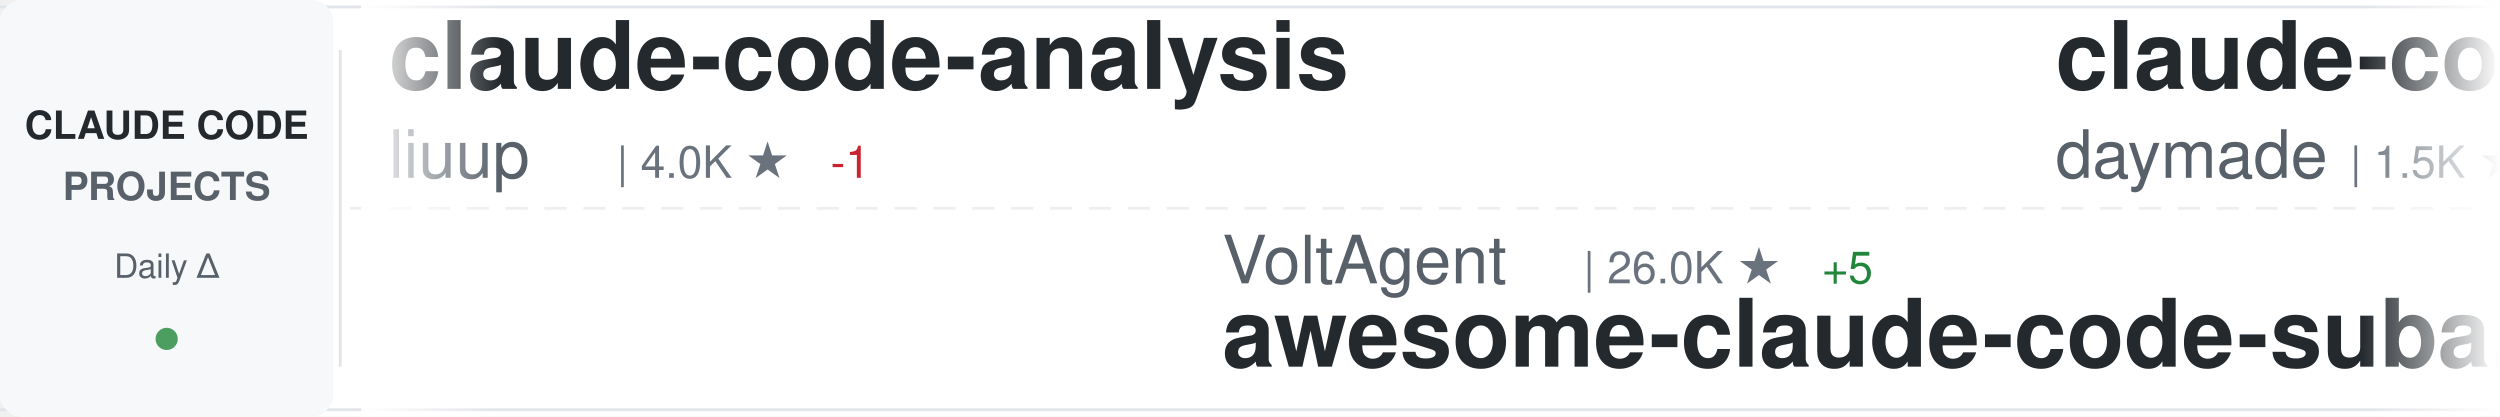
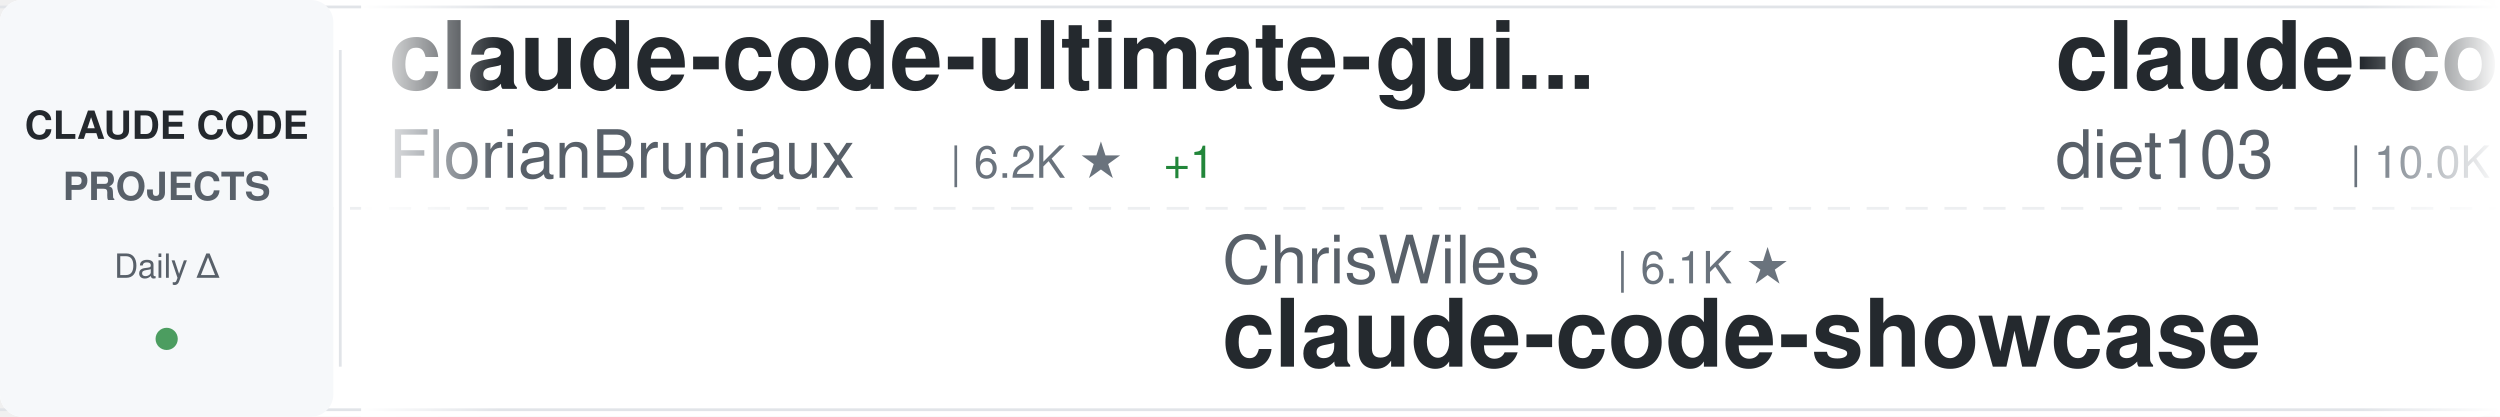
<svg xmlns="http://www.w3.org/2000/svg" width="900" height="150">
  <defs>
    <linearGradient id="awesomeLeftFade" x1="0%" y1="0%" x2="100%" y2="0%">
      <stop offset="0%" style="stop-color:#ffffff;stop-opacity:1" />
      <stop offset="100%" style="stop-color:#ffffff;stop-opacity:0" />
    </linearGradient>
    <linearGradient id="awesomeRightFade" x1="0%" y1="0%" x2="100%" y2="0%">
      <stop offset="0%" style="stop-color:#ffffff;stop-opacity:0" />
      <stop offset="100%" style="stop-color:#ffffff;stop-opacity:1" />
    </linearGradient>
  </defs>
  <rect width="900" height="150" fill="#ffffff" rx="8" />
  <rect x="0" y="2" width="900" height="1" fill="#e1e4e8" />
  <rect x="0" y="147" width="900" height="1" fill="#e1e4e8" />
  <line x1="0" y1="75" x2="900" y2="75" stroke="#e1e4e8" stroke-width="1" stroke-dasharray="8 6" opacity="0.6" />
  <rect x="0" y="0" width="120" height="150" fill="#f6f8fa" rx="8" />
  <text x="60" y="50" font-family="-apple-system, BlinkMacSystemFont, 'Segoe UI', Helvetica, Arial, sans-serif" font-size="14" font-weight="600" fill="#24292e" text-anchor="middle">CLAUDE CODE</text>
  <text x="60" y="72" font-family="-apple-system, BlinkMacSystemFont, 'Segoe UI', Helvetica, Arial, sans-serif" font-size="14" font-weight="600" fill="#586069" text-anchor="middle">PROJECTS</text>
  <text x="60" y="100" font-family="-apple-system, BlinkMacSystemFont, 'Segoe UI', Helvetica, Arial, sans-serif" font-size="12" font-weight="500" fill="#586069" text-anchor="middle">Daily Δ</text>
  <circle cx="60" cy="122" r="4" fill="#22863a" opacity="0.8" />
  <rect x="122" y="18" width="1" height="114" fill="#e1e4e8" />
  <clipPath id="awesomeTickerClip">
    <rect x="130" y="0" width="770" height="150" />
  </clipPath>
  <g clip-path="url(#awesomeTickerClip)">
    <g id="awesomeTickerItems">
      <animateTransform attributeName="transform" attributeType="XML" type="translate" from="0 0" to="-3000 0" dur="54s" repeatCount="indefinite" />
      <g transform="translate(0, 0)">
-         <text x="140" y="32" font-family="-apple-system, BlinkMacSystemFont, 'Segoe UI', Helvetica, Arial, sans-serif" font-size="34" font-weight="600" fill="#24292e">claude-code-analysis</text>
-         <text x="140" y="64" font-family="-apple-system, BlinkMacSystemFont, 'Segoe UI', Helvetica, Arial, sans-serif" font-size="24" font-weight="400" fill="#586069">liuup</text>
-         <text x="222" y="64" font-family="-apple-system, BlinkMacSystemFont, 'Segoe UI', Helvetica, Arial, sans-serif" font-size="16" font-weight="500" fill="#6a737d">| 4.0K ★</text>
-         <text x="299" y="64" font-family="-apple-system, BlinkMacSystemFont, 'Segoe UI', Helvetica, Arial, sans-serif" font-size="16" font-weight="500" fill="#cb2431"> -1</text>
+         <text x="140" y="32" font-family="-apple-system, BlinkMacSystemFont, 'Segoe UI', Helvetica, Arial, sans-serif" font-size="34" font-weight="600" fill="#24292e">claude-code-ultimate-gui...</text>
+         <text x="140" y="64" font-family="-apple-system, BlinkMacSystemFont, 'Segoe UI', Helvetica, Arial, sans-serif" font-size="24" font-weight="400" fill="#586069">FlorianBruniaux</text>
+         <text x="342" y="64" font-family="-apple-system, BlinkMacSystemFont, 'Segoe UI', Helvetica, Arial, sans-serif" font-size="16" font-weight="500" fill="#6a737d">| 6.2K ★</text>
+         <text x="419" y="64" font-family="-apple-system, BlinkMacSystemFont, 'Segoe UI', Helvetica, Arial, sans-serif" font-size="16" font-weight="500" fill="#22863a"> +1</text>
      </g>
      <g transform="translate(300, 0)">
-         <text x="140" y="102" font-family="-apple-system, BlinkMacSystemFont, 'Segoe UI', Helvetica, Arial, sans-serif" font-size="24" font-weight="400" fill="#586069">VoltAgent</text>
-         <text x="270" y="102" font-family="-apple-system, BlinkMacSystemFont, 'Segoe UI', Helvetica, Arial, sans-serif" font-size="16" font-weight="500" fill="#6a737d">| 26.0K ★</text>
-         <text x="356" y="102" font-family="-apple-system, BlinkMacSystemFont, 'Segoe UI', Helvetica, Arial, sans-serif" font-size="16" font-weight="500" fill="#22863a"> +5</text>
-         <text x="140" y="132" font-family="-apple-system, BlinkMacSystemFont, 'Segoe UI', Helvetica, Arial, sans-serif" font-size="34" font-weight="600" fill="#24292e">awesome-claude-code-suba...</text>
+         <text x="140" y="102" font-family="-apple-system, BlinkMacSystemFont, 'Segoe UI', Helvetica, Arial, sans-serif" font-size="24" font-weight="400" fill="#586069">ChrisWiles</text>
+         <text x="282" y="102" font-family="-apple-system, BlinkMacSystemFont, 'Segoe UI', Helvetica, Arial, sans-serif" font-size="16" font-weight="500" fill="#6a737d">| 6.1K ★</text>
+         <text x="140" y="132" font-family="-apple-system, BlinkMacSystemFont, 'Segoe UI', Helvetica, Arial, sans-serif" font-size="34" font-weight="600" fill="#24292e">claude-code-showcase</text>
      </g>
      <g transform="translate(600, 0)">
-         <text x="140" y="32" font-family="-apple-system, BlinkMacSystemFont, 'Segoe UI', Helvetica, Arial, sans-serif" font-size="34" font-weight="600" fill="#24292e">claude-code-skills</text>
-         <text x="140" y="64" font-family="-apple-system, BlinkMacSystemFont, 'Segoe UI', Helvetica, Arial, sans-serif" font-size="24" font-weight="400" fill="#586069">daymade</text>
-         <text x="246" y="64" font-family="-apple-system, BlinkMacSystemFont, 'Segoe UI', Helvetica, Arial, sans-serif" font-size="16" font-weight="500" fill="#6a737d">| 1.5K ★</text>
+         <text x="140" y="32" font-family="-apple-system, BlinkMacSystemFont, 'Segoe UI', Helvetica, Arial, sans-serif" font-size="34" font-weight="600" fill="#24292e">claude-code-infrastructu...</text>
+         <text x="140" y="64" font-family="-apple-system, BlinkMacSystemFont, 'Segoe UI', Helvetica, Arial, sans-serif" font-size="24" font-weight="400" fill="#586069">diet103</text>
+         <text x="246" y="64" font-family="-apple-system, BlinkMacSystemFont, 'Segoe UI', Helvetica, Arial, sans-serif" font-size="16" font-weight="500" fill="#6a737d">| 10.0K ★</text>
      </g>
      <g transform="translate(900, 0)">
-         <text x="140" y="102" font-family="-apple-system, BlinkMacSystemFont, 'Segoe UI', Helvetica, Arial, sans-serif" font-size="24" font-weight="400" fill="#586069">affaan-m</text>
-         <text x="258" y="102" font-family="-apple-system, BlinkMacSystemFont, 'Segoe UI', Helvetica, Arial, sans-serif" font-size="16" font-weight="500" fill="#6a737d">| 287.9K ★</text>
-         <text x="353" y="102" font-family="-apple-system, BlinkMacSystemFont, 'Segoe UI', Helvetica, Arial, sans-serif" font-size="16" font-weight="500" fill="#22863a"> +123</text>
-         <text x="140" y="132" font-family="-apple-system, BlinkMacSystemFont, 'Segoe UI', Helvetica, Arial, sans-serif" font-size="34" font-weight="600" fill="#24292e">ECC</text>
+         <text x="140" y="102" font-family="-apple-system, BlinkMacSystemFont, 'Segoe UI', Helvetica, Arial, sans-serif" font-size="24" font-weight="400" fill="#586069">Yeachan-Heo</text>
+         <text x="294" y="102" font-family="-apple-system, BlinkMacSystemFont, 'Segoe UI', Helvetica, Arial, sans-serif" font-size="16" font-weight="500" fill="#6a737d">| 40.2K ★</text>
+         <text x="380" y="102" font-family="-apple-system, BlinkMacSystemFont, 'Segoe UI', Helvetica, Arial, sans-serif" font-size="16" font-weight="500" fill="#22863a"> +3</text>
+         <text x="140" y="132" font-family="-apple-system, BlinkMacSystemFont, 'Segoe UI', Helvetica, Arial, sans-serif" font-size="34" font-weight="600" fill="#24292e">oh-my-claudecode</text>
      </g>
      <g transform="translate(1200, 0)">
-         <text x="140" y="32" font-family="-apple-system, BlinkMacSystemFont, 'Segoe UI', Helvetica, Arial, sans-serif" font-size="34" font-weight="600" fill="#24292e">everything-claude-code-z...</text>
-         <text x="140" y="64" font-family="-apple-system, BlinkMacSystemFont, 'Segoe UI', Helvetica, Arial, sans-serif" font-size="24" font-weight="400" fill="#586069">xu-xiang</text>
-         <text x="258" y="64" font-family="-apple-system, BlinkMacSystemFont, 'Segoe UI', Helvetica, Arial, sans-serif" font-size="16" font-weight="500" fill="#6a737d">| 2.0K ★</text>
+         <text x="140" y="32" font-family="-apple-system, BlinkMacSystemFont, 'Segoe UI', Helvetica, Arial, sans-serif" font-size="34" font-weight="600" fill="#24292e">claude-code-source-code-...</text>
+         <text x="140" y="64" font-family="-apple-system, BlinkMacSystemFont, 'Segoe UI', Helvetica, Arial, sans-serif" font-size="24" font-weight="400" fill="#586069">ghuntley</text>
+         <text x="258" y="64" font-family="-apple-system, BlinkMacSystemFont, 'Segoe UI', Helvetica, Arial, sans-serif" font-size="16" font-weight="500" fill="#6a737d">| 990 ★</text>
      </g>
      <g transform="translate(1500, 0)">
-         <text x="140" y="102" font-family="-apple-system, BlinkMacSystemFont, 'Segoe UI', Helvetica, Arial, sans-serif" font-size="24" font-weight="400" fill="#586069">anthropics</text>
-         <text x="282" y="102" font-family="-apple-system, BlinkMacSystemFont, 'Segoe UI', Helvetica, Arial, sans-serif" font-size="16" font-weight="500" fill="#6a737d">| 1.0K ★</text>
-         <text x="140" y="132" font-family="-apple-system, BlinkMacSystemFont, 'Segoe UI', Helvetica, Arial, sans-serif" font-size="34" font-weight="600" fill="#24292e">claude-code-base-action</text>
+         <text x="140" y="102" font-family="-apple-system, BlinkMacSystemFont, 'Segoe UI', Helvetica, Arial, sans-serif" font-size="24" font-weight="400" fill="#586069">WorldFlowAI</text>
+         <text x="294" y="102" font-family="-apple-system, BlinkMacSystemFont, 'Segoe UI', Helvetica, Arial, sans-serif" font-size="16" font-weight="500" fill="#6a737d">| 5.4K ★</text>
+         <text x="371" y="102" font-family="-apple-system, BlinkMacSystemFont, 'Segoe UI', Helvetica, Arial, sans-serif" font-size="16" font-weight="500" fill="#22863a"> +8</text>
+         <text x="140" y="132" font-family="-apple-system, BlinkMacSystemFont, 'Segoe UI', Helvetica, Arial, sans-serif" font-size="34" font-weight="600" fill="#24292e">everything-claude-code</text>
      </g>
      <g transform="translate(1800, 0)">
-         <text x="140" y="32" font-family="-apple-system, BlinkMacSystemFont, 'Segoe UI', Helvetica, Arial, sans-serif" font-size="34" font-weight="600" fill="#24292e">claude-coder</text>
-         <text x="140" y="64" font-family="-apple-system, BlinkMacSystemFont, 'Segoe UI', Helvetica, Arial, sans-serif" font-size="24" font-weight="400" fill="#586069">kodu-ai</text>
-         <text x="246" y="64" font-family="-apple-system, BlinkMacSystemFont, 'Segoe UI', Helvetica, Arial, sans-serif" font-size="16" font-weight="500" fill="#6a737d">| 5.2K ★</text>
+         <text x="140" y="32" font-family="-apple-system, BlinkMacSystemFont, 'Segoe UI', Helvetica, Arial, sans-serif" font-size="34" font-weight="600" fill="#24292e">awesome-claude-code-tool...</text>
+         <text x="140" y="64" font-family="-apple-system, BlinkMacSystemFont, 'Segoe UI', Helvetica, Arial, sans-serif" font-size="24" font-weight="400" fill="#586069">rohitg00</text>
+         <text x="258" y="64" font-family="-apple-system, BlinkMacSystemFont, 'Segoe UI', Helvetica, Arial, sans-serif" font-size="16" font-weight="500" fill="#6a737d">| 2.7K ★</text>
+         <text x="335" y="64" font-family="-apple-system, BlinkMacSystemFont, 'Segoe UI', Helvetica, Arial, sans-serif" font-size="16" font-weight="500" fill="#22863a"> +1</text>
      </g>
      <g transform="translate(2100, 0)">
-         <text x="140" y="102" font-family="-apple-system, BlinkMacSystemFont, 'Segoe UI', Helvetica, Arial, sans-serif" font-size="24" font-weight="400" fill="#586069">fuergaosi233</text>
-         <text x="306" y="102" font-family="-apple-system, BlinkMacSystemFont, 'Segoe UI', Helvetica, Arial, sans-serif" font-size="16" font-weight="500" fill="#6a737d">| 2.8K ★</text>
-         <text x="140" y="132" font-family="-apple-system, BlinkMacSystemFont, 'Segoe UI', Helvetica, Arial, sans-serif" font-size="34" font-weight="600" fill="#24292e">claude-code-proxy</text>
+         <text x="140" y="102" font-family="-apple-system, BlinkMacSystemFont, 'Segoe UI', Helvetica, Arial, sans-serif" font-size="24" font-weight="400" fill="#586069">ykdojo</text>
+         <text x="234" y="102" font-family="-apple-system, BlinkMacSystemFont, 'Segoe UI', Helvetica, Arial, sans-serif" font-size="16" font-weight="500" fill="#6a737d">| 10.3K ★</text>
+         <text x="140" y="132" font-family="-apple-system, BlinkMacSystemFont, 'Segoe UI', Helvetica, Arial, sans-serif" font-size="34" font-weight="600" fill="#24292e">claude-code-tips</text>
      </g>
      <g transform="translate(2400, 0)">
-         <text x="140" y="32" font-family="-apple-system, BlinkMacSystemFont, 'Segoe UI', Helvetica, Arial, sans-serif" font-size="34" font-weight="600" fill="#24292e">claude-code-templates</text>
-         <text x="140" y="64" font-family="-apple-system, BlinkMacSystemFont, 'Segoe UI', Helvetica, Arial, sans-serif" font-size="24" font-weight="400" fill="#586069">davila7</text>
-         <text x="246" y="64" font-family="-apple-system, BlinkMacSystemFont, 'Segoe UI', Helvetica, Arial, sans-serif" font-size="16" font-weight="500" fill="#6a737d">| 32.9K ★</text>
-         <text x="332" y="64" font-family="-apple-system, BlinkMacSystemFont, 'Segoe UI', Helvetica, Arial, sans-serif" font-size="16" font-weight="500" fill="#22863a"> +1</text>
+         <text x="140" y="32" font-family="-apple-system, BlinkMacSystemFont, 'Segoe UI', Helvetica, Arial, sans-serif" font-size="34" font-weight="600" fill="#24292e">claude-code-proxy</text>
+         <text x="140" y="64" font-family="-apple-system, BlinkMacSystemFont, 'Segoe UI', Helvetica, Arial, sans-serif" font-size="24" font-weight="400" fill="#586069">fuergaosi233</text>
+         <text x="306" y="64" font-family="-apple-system, BlinkMacSystemFont, 'Segoe UI', Helvetica, Arial, sans-serif" font-size="16" font-weight="500" fill="#6a737d">| 2.8K ★</text>
      </g>
      <g transform="translate(2700, 0)">
-         <text x="140" y="102" font-family="-apple-system, BlinkMacSystemFont, 'Segoe UI', Helvetica, Arial, sans-serif" font-size="24" font-weight="400" fill="#586069">Piebald-AI</text>
-         <text x="282" y="102" font-family="-apple-system, BlinkMacSystemFont, 'Segoe UI', Helvetica, Arial, sans-serif" font-size="16" font-weight="500" fill="#6a737d">| 13.0K ★</text>
-         <text x="368" y="102" font-family="-apple-system, BlinkMacSystemFont, 'Segoe UI', Helvetica, Arial, sans-serif" font-size="16" font-weight="500" fill="#22863a"> +1</text>
-         <text x="140" y="132" font-family="-apple-system, BlinkMacSystemFont, 'Segoe UI', Helvetica, Arial, sans-serif" font-size="34" font-weight="600" fill="#24292e">claude-code-system-promp...</text>
+         <text x="140" y="102" font-family="-apple-system, BlinkMacSystemFont, 'Segoe UI', Helvetica, Arial, sans-serif" font-size="24" font-weight="400" fill="#586069">https-deeplearning-ai</text>
+         <text x="414" y="102" font-family="-apple-system, BlinkMacSystemFont, 'Segoe UI', Helvetica, Arial, sans-serif" font-size="16" font-weight="500" fill="#6a737d">| 558 ★</text>
+         <text x="140" y="132" font-family="-apple-system, BlinkMacSystemFont, 'Segoe UI', Helvetica, Arial, sans-serif" font-size="34" font-weight="600" fill="#24292e">sc-claude-code-files</text>
      </g>
      <g transform="translate(3000, 0)">
-         <text x="140" y="32" font-family="-apple-system, BlinkMacSystemFont, 'Segoe UI', Helvetica, Arial, sans-serif" font-size="34" font-weight="600" fill="#24292e">claude-code-analysis</text>
-         <text x="140" y="64" font-family="-apple-system, BlinkMacSystemFont, 'Segoe UI', Helvetica, Arial, sans-serif" font-size="24" font-weight="400" fill="#586069">liuup</text>
-         <text x="222" y="64" font-family="-apple-system, BlinkMacSystemFont, 'Segoe UI', Helvetica, Arial, sans-serif" font-size="16" font-weight="500" fill="#6a737d">| 4.0K ★</text>
-         <text x="299" y="64" font-family="-apple-system, BlinkMacSystemFont, 'Segoe UI', Helvetica, Arial, sans-serif" font-size="16" font-weight="500" fill="#cb2431"> -1</text>
+         <text x="140" y="32" font-family="-apple-system, BlinkMacSystemFont, 'Segoe UI', Helvetica, Arial, sans-serif" font-size="34" font-weight="600" fill="#24292e">claude-code-ultimate-gui...</text>
+         <text x="140" y="64" font-family="-apple-system, BlinkMacSystemFont, 'Segoe UI', Helvetica, Arial, sans-serif" font-size="24" font-weight="400" fill="#586069">FlorianBruniaux</text>
+         <text x="342" y="64" font-family="-apple-system, BlinkMacSystemFont, 'Segoe UI', Helvetica, Arial, sans-serif" font-size="16" font-weight="500" fill="#6a737d">| 6.2K ★</text>
+         <text x="419" y="64" font-family="-apple-system, BlinkMacSystemFont, 'Segoe UI', Helvetica, Arial, sans-serif" font-size="16" font-weight="500" fill="#22863a"> +1</text>
      </g>
      <g transform="translate(3300, 0)">
-         <text x="140" y="102" font-family="-apple-system, BlinkMacSystemFont, 'Segoe UI', Helvetica, Arial, sans-serif" font-size="24" font-weight="400" fill="#586069">VoltAgent</text>
-         <text x="270" y="102" font-family="-apple-system, BlinkMacSystemFont, 'Segoe UI', Helvetica, Arial, sans-serif" font-size="16" font-weight="500" fill="#6a737d">| 26.0K ★</text>
-         <text x="356" y="102" font-family="-apple-system, BlinkMacSystemFont, 'Segoe UI', Helvetica, Arial, sans-serif" font-size="16" font-weight="500" fill="#22863a"> +5</text>
-         <text x="140" y="132" font-family="-apple-system, BlinkMacSystemFont, 'Segoe UI', Helvetica, Arial, sans-serif" font-size="34" font-weight="600" fill="#24292e">awesome-claude-code-suba...</text>
+         <text x="140" y="102" font-family="-apple-system, BlinkMacSystemFont, 'Segoe UI', Helvetica, Arial, sans-serif" font-size="24" font-weight="400" fill="#586069">ChrisWiles</text>
+         <text x="282" y="102" font-family="-apple-system, BlinkMacSystemFont, 'Segoe UI', Helvetica, Arial, sans-serif" font-size="16" font-weight="500" fill="#6a737d">| 6.1K ★</text>
+         <text x="140" y="132" font-family="-apple-system, BlinkMacSystemFont, 'Segoe UI', Helvetica, Arial, sans-serif" font-size="34" font-weight="600" fill="#24292e">claude-code-showcase</text>
      </g>
      <g transform="translate(3600, 0)">
-         <text x="140" y="32" font-family="-apple-system, BlinkMacSystemFont, 'Segoe UI', Helvetica, Arial, sans-serif" font-size="34" font-weight="600" fill="#24292e">claude-code-skills</text>
-         <text x="140" y="64" font-family="-apple-system, BlinkMacSystemFont, 'Segoe UI', Helvetica, Arial, sans-serif" font-size="24" font-weight="400" fill="#586069">daymade</text>
-         <text x="246" y="64" font-family="-apple-system, BlinkMacSystemFont, 'Segoe UI', Helvetica, Arial, sans-serif" font-size="16" font-weight="500" fill="#6a737d">| 1.5K ★</text>
+         <text x="140" y="32" font-family="-apple-system, BlinkMacSystemFont, 'Segoe UI', Helvetica, Arial, sans-serif" font-size="34" font-weight="600" fill="#24292e">claude-code-infrastructu...</text>
+         <text x="140" y="64" font-family="-apple-system, BlinkMacSystemFont, 'Segoe UI', Helvetica, Arial, sans-serif" font-size="24" font-weight="400" fill="#586069">diet103</text>
+         <text x="246" y="64" font-family="-apple-system, BlinkMacSystemFont, 'Segoe UI', Helvetica, Arial, sans-serif" font-size="16" font-weight="500" fill="#6a737d">| 10.0K ★</text>
      </g>
      <g transform="translate(3900, 0)">
-         <text x="140" y="102" font-family="-apple-system, BlinkMacSystemFont, 'Segoe UI', Helvetica, Arial, sans-serif" font-size="24" font-weight="400" fill="#586069">affaan-m</text>
-         <text x="258" y="102" font-family="-apple-system, BlinkMacSystemFont, 'Segoe UI', Helvetica, Arial, sans-serif" font-size="16" font-weight="500" fill="#6a737d">| 287.9K ★</text>
-         <text x="353" y="102" font-family="-apple-system, BlinkMacSystemFont, 'Segoe UI', Helvetica, Arial, sans-serif" font-size="16" font-weight="500" fill="#22863a"> +123</text>
-         <text x="140" y="132" font-family="-apple-system, BlinkMacSystemFont, 'Segoe UI', Helvetica, Arial, sans-serif" font-size="34" font-weight="600" fill="#24292e">ECC</text>
+         <text x="140" y="102" font-family="-apple-system, BlinkMacSystemFont, 'Segoe UI', Helvetica, Arial, sans-serif" font-size="24" font-weight="400" fill="#586069">Yeachan-Heo</text>
+         <text x="294" y="102" font-family="-apple-system, BlinkMacSystemFont, 'Segoe UI', Helvetica, Arial, sans-serif" font-size="16" font-weight="500" fill="#6a737d">| 40.2K ★</text>
+         <text x="380" y="102" font-family="-apple-system, BlinkMacSystemFont, 'Segoe UI', Helvetica, Arial, sans-serif" font-size="16" font-weight="500" fill="#22863a"> +3</text>
+         <text x="140" y="132" font-family="-apple-system, BlinkMacSystemFont, 'Segoe UI', Helvetica, Arial, sans-serif" font-size="34" font-weight="600" fill="#24292e">oh-my-claudecode</text>
      </g>
    </g>
  </g>
  <rect x="130" y="0" width="50" height="150" fill="url(#awesomeLeftFade)" />
  <rect x="850" y="0" width="50" height="150" fill="url(#awesomeRightFade)" />
</svg>
